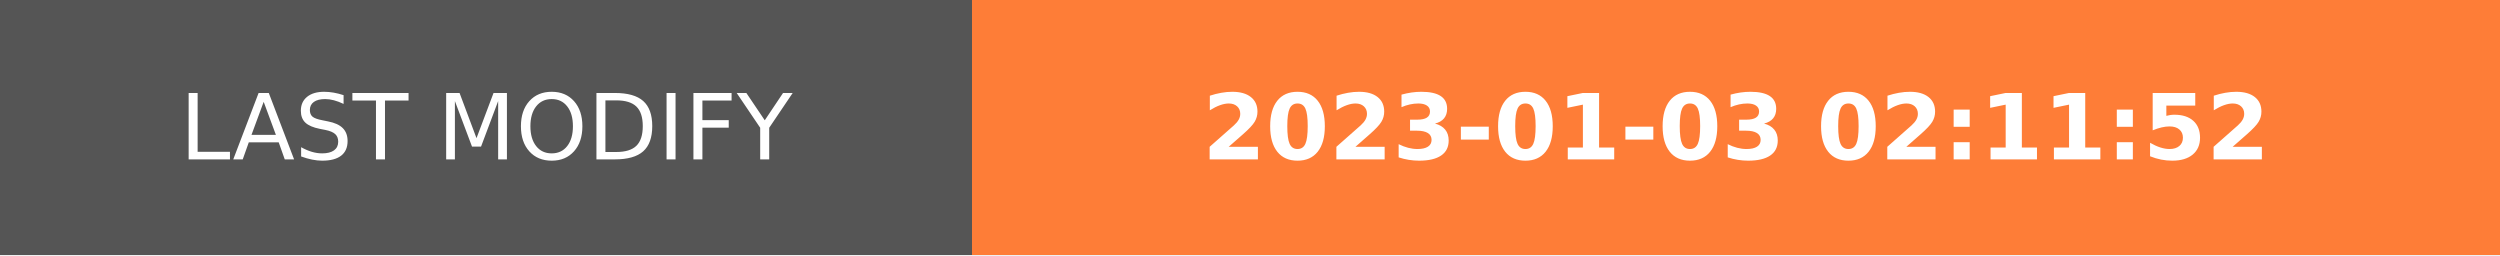
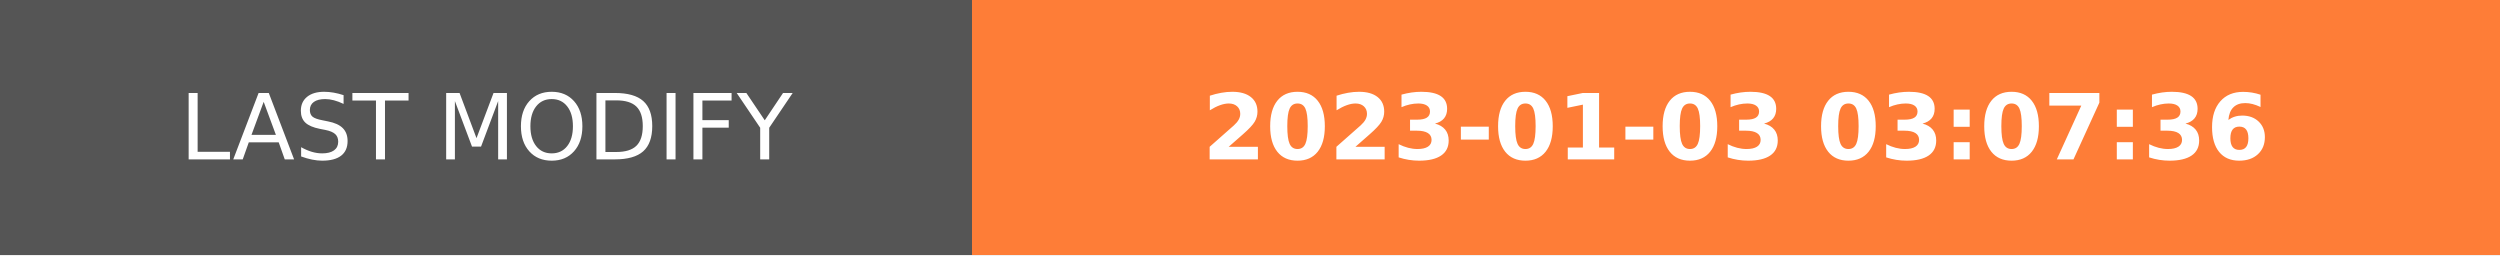
- <svg xmlns="http://www.w3.org/2000/svg" width="274.5" height="28" role="img" aria-label="LAST MODIFY: 2023-01-03 02:11:52">
+ <svg xmlns="http://www.w3.org/2000/svg" width="274.5" height="28" role="img" aria-label="LAST MODIFY: 2023-01-03 03:07:36">
  <g shape-rendering="crispEdges">
    <rect width="106.75" height="28" fill="#555" />
    <rect x="106.75" width="167.75" height="28" fill="#fe7d37" />
  </g>
  <g fill="#fff" text-anchor="middle" font-family="Verdana,Geneva,DejaVu Sans,sans-serif" text-rendering="geometricPrecision" font-size="100">
    <text transform="scale(.1)" x="533.75" y="175" textLength="827.5" fill="#fff">LAST MODIFY</text>
-     <text transform="scale(.1)" x="1906.25" y="175" textLength="1437.5" fill="#fff" font-weight="bold">2023-01-03 02:11:52</text>
+     <text transform="scale(.1)" x="1906.25" y="175" textLength="1437.5" fill="#fff" font-weight="bold">2023-01-03 03:07:36</text>
  </g>
</svg>
